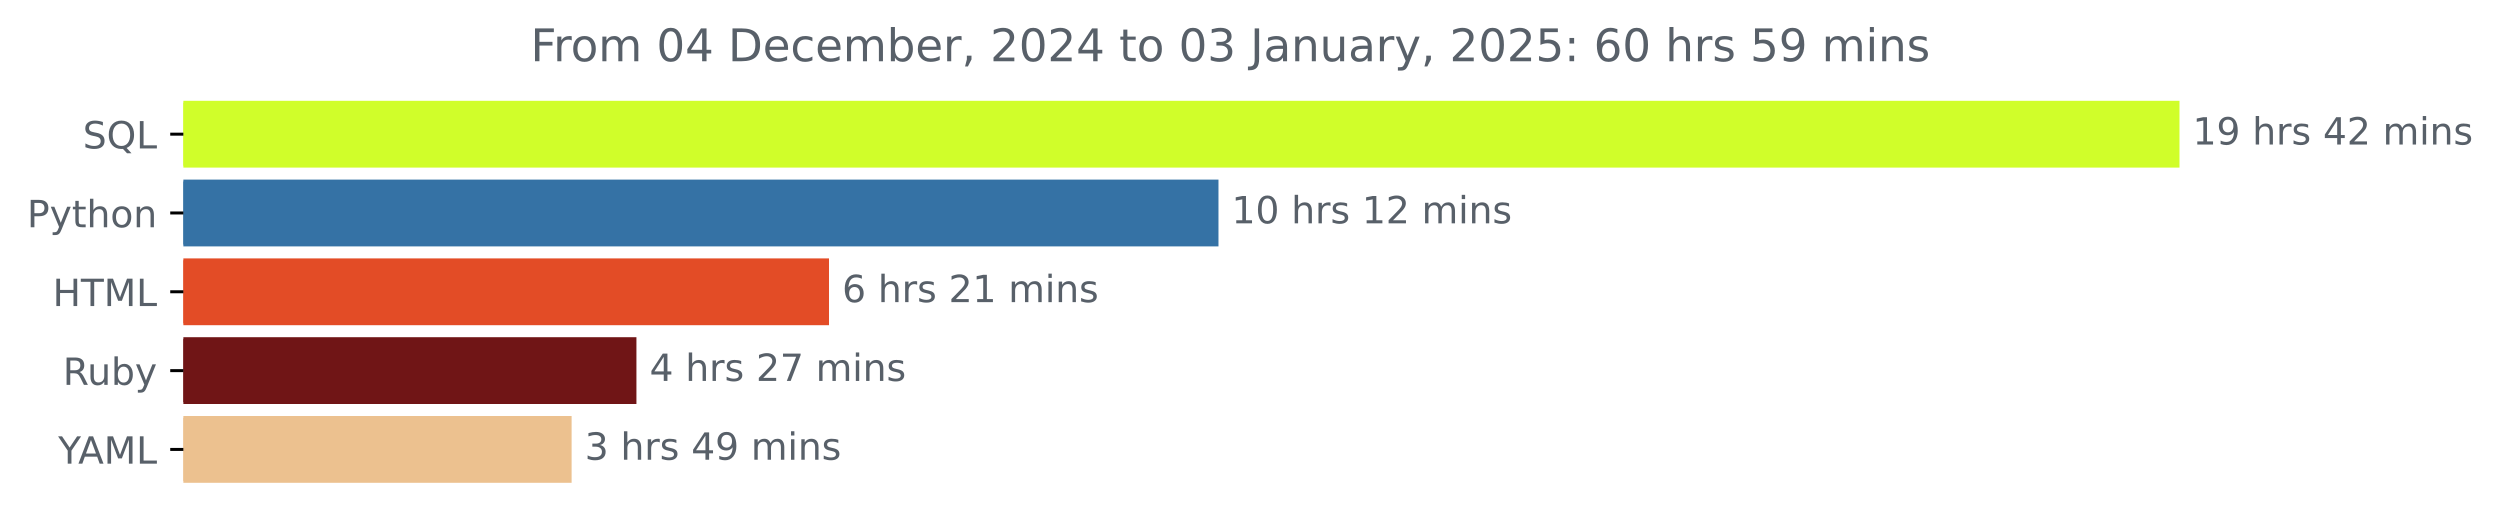
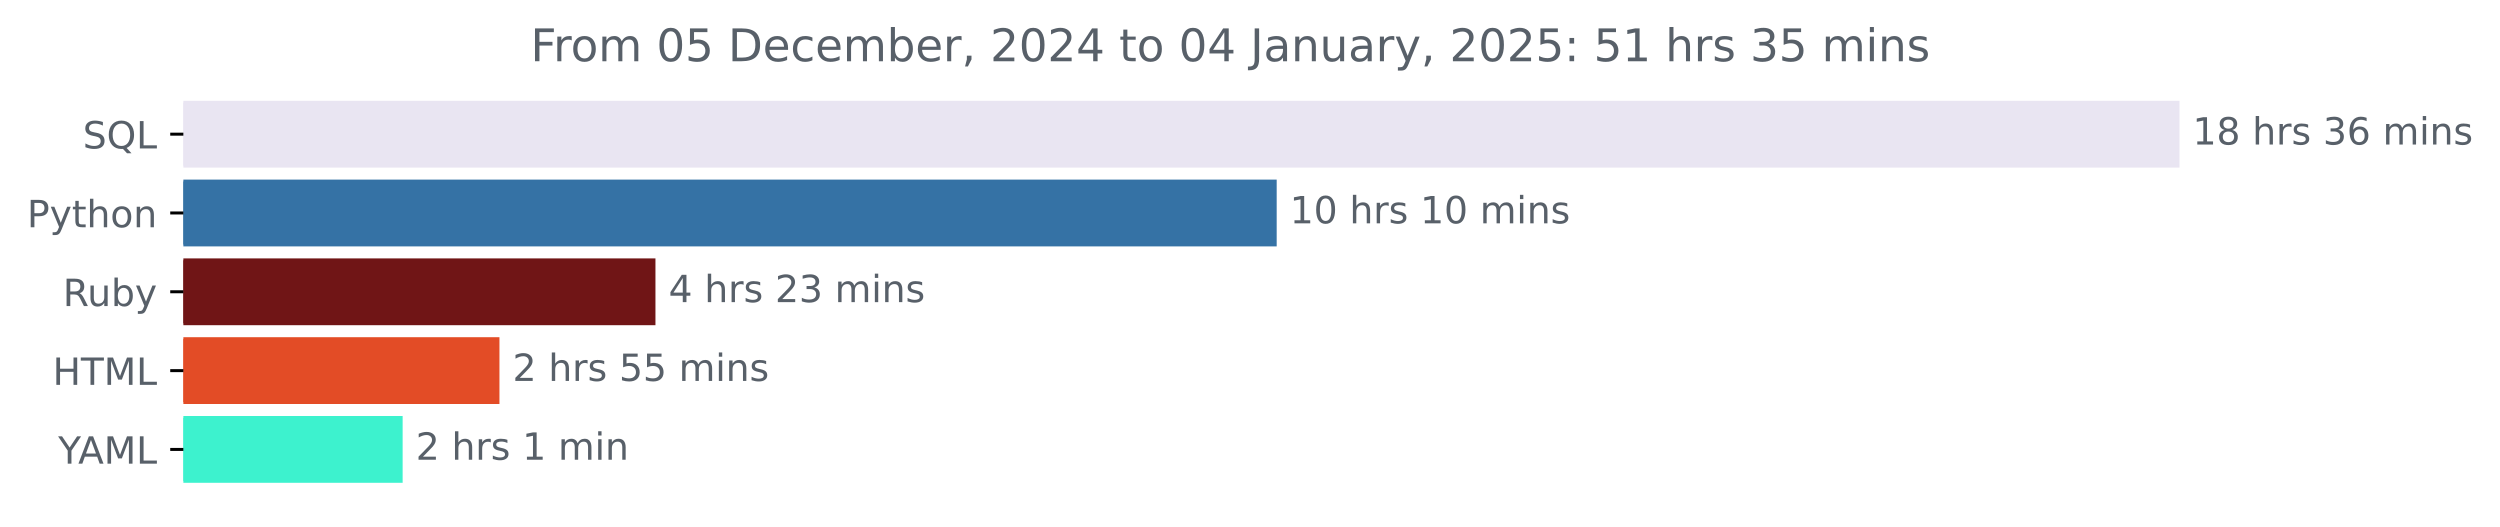
<svg xmlns="http://www.w3.org/2000/svg" xmlns:xlink="http://www.w3.org/1999/xlink" width="666.199pt" height="140.398pt" viewBox="0 0 666.199 140.398" version="1.1">
  <defs>
    <style type="text/css">*{stroke-linejoin: round; stroke-linecap: butt}</style>
  </defs>
  <g id="figure_1">
    <g id="patch_1">
      <path d="M 0 140.398  L 666.199 140.398  L 666.199 0  L 0 0  L 0 140.398  z " style="fill: none" />
    </g>
    <g id="axes_1">
      <g id="patch_2">
-         <path d="M 48.862 27.358  L 580.291 27.358  L 580.291 44.158  L 48.862 44.158  z " clip-path="url(#p7439e61cb0)" style="fill: #d0fe2a; stroke: #d0fe2a; stroke-linejoin: miter" />
+         <path d="M 48.862 27.358  L 580.291 27.358  L 580.291 44.158  L 48.862 44.158  z " clip-path="url(#pba8a23d45b)" style="fill: #e9e5f2; stroke: #e9e5f2; stroke-linejoin: miter" />
      </g>
      <g id="patch_3">
-         <path d="M 48.862 48.358  L 324.199 48.358  L 324.199 65.158  L 48.862 65.158  z " clip-path="url(#p7439e61cb0)" style="fill: #3572a5; stroke: #3572a5; stroke-linejoin: miter" />
+         <path d="M 48.862 48.358  L 339.711 48.358  L 339.711 65.158  L 48.862 65.158  z " clip-path="url(#pba8a23d45b)" style="fill: #3572a5; stroke: #3572a5; stroke-linejoin: miter" />
      </g>
      <g id="patch_4">
-         <path d="M 48.862 69.358  L 220.413 69.358  L 220.413 86.158  L 48.862 86.158  z " clip-path="url(#p7439e61cb0)" style="fill: #e34c26; stroke: #e34c26; stroke-linejoin: miter" />
+         <path d="M 48.862 69.358  L 174.165 69.358  L 174.165 86.158  L 48.862 86.158  z " clip-path="url(#pba8a23d45b)" style="fill: #701516; stroke: #701516; stroke-linejoin: miter" />
      </g>
      <g id="patch_5">
-         <path d="M 48.862 90.358  L 169.096 90.358  L 169.096 107.158  L 48.862 107.158  z " clip-path="url(#p7439e61cb0)" style="fill: #701516; stroke: #701516; stroke-linejoin: miter" />
+         <path d="M 48.862 90.358  L 132.594 90.358  L 132.594 107.158  L 48.862 107.158  z " clip-path="url(#pba8a23d45b)" style="fill: #e34c26; stroke: #e34c26; stroke-linejoin: miter" />
      </g>
      <g id="patch_6">
-         <path d="M 48.862 111.358  L 151.826 111.358  L 151.826 128.158  L 48.862 128.158  z " clip-path="url(#p7439e61cb0)" style="fill: #ecc18f; stroke: #ecc18f; stroke-linejoin: miter" />
+         <path d="M 48.862 111.358  L 106.796 111.358  L 106.796 128.158  L 48.862 128.158  z " clip-path="url(#pba8a23d45b)" style="fill: #3df2ce; stroke: #3df2ce; stroke-linejoin: miter" />
      </g>
      <g id="matplotlib.axis_1" />
      <g id="matplotlib.axis_2">
        <g id="ytick_1">
          <g id="line2d_1">
            <defs>
-               <path id="m4ca6f26a2d" d="M 0 0  L -3.5 0  " style="stroke: #000000; stroke-width: 0.8" />
+               <path id="mcfe0a9f23d" d="M 0 0  L -3.5 0  " style="stroke: #000000; stroke-width: 0.8" />
            </defs>
            <g>
-               <use xlink:href="#m4ca6f26a2d" x="48.862" y="35.758" style="stroke: #000000; stroke-width: 0.8" />
+               <use xlink:href="#mcfe0a9f23d" x="48.862" y="35.758" style="stroke: #000000; stroke-width: 0.8" />
            </g>
          </g>
          <g id="text_1">
            <g style="fill: #586069" transform="translate(22.07031 39.55734) scale(0.1 -0.1)">
              <defs>
                <path id="DejaVuSans-53" d="M 3425 4513  L 3425 3897  Q 3066 4069 2747 4153  Q 2428 4238 2131 4238  Q 1616 4238 1336 4038  Q 1056 3838 1056 3469  Q 1056 3159 1242 3001  Q 1428 2844 1947 2747  L 2328 2669  Q 3034 2534 3370 2195  Q 3706 1856 3706 1288  Q 3706 609 3251 259  Q 2797 -91 1919 -91  Q 1588 -91 1214 -16  Q 841 59 441 206  L 441 856  Q 825 641 1194 531  Q 1563 422 1919 422  Q 2459 422 2753 634  Q 3047 847 3047 1241  Q 3047 1584 2836 1778  Q 2625 1972 2144 2069  L 1759 2144  Q 1053 2284 737 2584  Q 422 2884 422 3419  Q 422 4038 858 4394  Q 1294 4750 2059 4750  Q 2388 4750 2728 4690  Q 3069 4631 3425 4513  z " transform="scale(0.015625)" />
                <path id="DejaVuSans-51" d="M 2522 4238  Q 1834 4238 1429 3725  Q 1025 3213 1025 2328  Q 1025 1447 1429 934  Q 1834 422 2522 422  Q 3209 422 3611 934  Q 4013 1447 4013 2328  Q 4013 3213 3611 3725  Q 3209 4238 2522 4238  z M 3406 84  L 4238 -825  L 3475 -825  L 2784 -78  Q 2681 -84 2626 -87  Q 2572 -91 2522 -91  Q 1538 -91 948 567  Q 359 1225 359 2328  Q 359 3434 948 4092  Q 1538 4750 2522 4750  Q 3503 4750 4090 4092  Q 4678 3434 4678 2328  Q 4678 1516 4351 937  Q 4025 359 3406 84  z " transform="scale(0.015625)" />
                <path id="DejaVuSans-4c" d="M 628 4666  L 1259 4666  L 1259 531  L 3531 531  L 3531 0  L 628 0  L 628 4666  z " transform="scale(0.015625)" />
              </defs>
              <use xlink:href="#DejaVuSans-53" />
              <use xlink:href="#DejaVuSans-51" x="63.477" />
              <use xlink:href="#DejaVuSans-4c" x="142.188" />
            </g>
          </g>
        </g>
        <g id="ytick_2">
          <g id="line2d_2">
            <g>
-               <use xlink:href="#m4ca6f26a2d" x="48.862" y="56.758" style="stroke: #000000; stroke-width: 0.8" />
+               <use xlink:href="#mcfe0a9f23d" x="48.862" y="56.758" style="stroke: #000000; stroke-width: 0.8" />
            </g>
          </g>
          <g id="text_2">
            <g style="fill: #586069" transform="translate(7.2 60.55734) scale(0.1 -0.1)">
              <defs>
                <path id="DejaVuSans-50" d="M 1259 4147  L 1259 2394  L 2053 2394  Q 2494 2394 2734 2622  Q 2975 2850 2975 3272  Q 2975 3691 2734 3919  Q 2494 4147 2053 4147  L 1259 4147  z M 628 4666  L 2053 4666  Q 2838 4666 3239 4311  Q 3641 3956 3641 3272  Q 3641 2581 3239 2228  Q 2838 1875 2053 1875  L 1259 1875  L 1259 0  L 628 0  L 628 4666  z " transform="scale(0.015625)" />
                <path id="DejaVuSans-79" d="M 2059 -325  Q 1816 -950 1584 -1140  Q 1353 -1331 966 -1331  L 506 -1331  L 506 -850  L 844 -850  Q 1081 -850 1212 -737  Q 1344 -625 1503 -206  L 1606 56  L 191 3500  L 800 3500  L 1894 763  L 2988 3500  L 3597 3500  L 2059 -325  z " transform="scale(0.015625)" />
                <path id="DejaVuSans-74" d="M 1172 4494  L 1172 3500  L 2356 3500  L 2356 3053  L 1172 3053  L 1172 1153  Q 1172 725 1289 603  Q 1406 481 1766 481  L 2356 481  L 2356 0  L 1766 0  Q 1100 0 847 248  Q 594 497 594 1153  L 594 3053  L 172 3053  L 172 3500  L 594 3500  L 594 4494  L 1172 4494  z " transform="scale(0.015625)" />
                <path id="DejaVuSans-68" d="M 3513 2113  L 3513 0  L 2938 0  L 2938 2094  Q 2938 2591 2744 2837  Q 2550 3084 2163 3084  Q 1697 3084 1428 2787  Q 1159 2491 1159 1978  L 1159 0  L 581 0  L 581 4863  L 1159 4863  L 1159 2956  Q 1366 3272 1645 3428  Q 1925 3584 2291 3584  Q 2894 3584 3203 3211  Q 3513 2838 3513 2113  z " transform="scale(0.015625)" />
                <path id="DejaVuSans-6f" d="M 1959 3097  Q 1497 3097 1228 2736  Q 959 2375 959 1747  Q 959 1119 1226 758  Q 1494 397 1959 397  Q 2419 397 2687 759  Q 2956 1122 2956 1747  Q 2956 2369 2687 2733  Q 2419 3097 1959 3097  z M 1959 3584  Q 2709 3584 3137 3096  Q 3566 2609 3566 1747  Q 3566 888 3137 398  Q 2709 -91 1959 -91  Q 1206 -91 779 398  Q 353 888 353 1747  Q 353 2609 779 3096  Q 1206 3584 1959 3584  z " transform="scale(0.015625)" />
                <path id="DejaVuSans-6e" d="M 3513 2113  L 3513 0  L 2938 0  L 2938 2094  Q 2938 2591 2744 2837  Q 2550 3084 2163 3084  Q 1697 3084 1428 2787  Q 1159 2491 1159 1978  L 1159 0  L 581 0  L 581 3500  L 1159 3500  L 1159 2956  Q 1366 3272 1645 3428  Q 1925 3584 2291 3584  Q 2894 3584 3203 3211  Q 3513 2838 3513 2113  z " transform="scale(0.015625)" />
              </defs>
              <use xlink:href="#DejaVuSans-50" />
              <use xlink:href="#DejaVuSans-79" x="60.303" />
              <use xlink:href="#DejaVuSans-74" x="119.482" />
              <use xlink:href="#DejaVuSans-68" x="158.691" />
              <use xlink:href="#DejaVuSans-6f" x="222.07" />
              <use xlink:href="#DejaVuSans-6e" x="283.252" />
            </g>
          </g>
        </g>
        <g id="ytick_3">
          <g id="line2d_3">
            <g>
-               <use xlink:href="#m4ca6f26a2d" x="48.862" y="77.758" style="stroke: #000000; stroke-width: 0.8" />
+               <use xlink:href="#mcfe0a9f23d" x="48.862" y="77.758" style="stroke: #000000; stroke-width: 0.8" />
            </g>
          </g>
          <g id="text_3">
-             <g style="fill: #586069" transform="translate(14.03438 81.55734) scale(0.1 -0.1)">
+             <g style="fill: #586069" transform="translate(16.75937 81.55734) scale(0.1 -0.1)">
+               <defs>
+                 <path id="DejaVuSans-52" d="M 2841 2188  Q 3044 2119 3236 1894  Q 3428 1669 3622 1275  L 4263 0  L 3584 0  L 2988 1197  Q 2756 1666 2539 1819  Q 2322 1972 1947 1972  L 1259 1972  L 1259 0  L 628 0  L 628 4666  L 2053 4666  Q 2853 4666 3247 4331  Q 3641 3997 3641 3322  Q 3641 2881 3436 2590  Q 3231 2300 2841 2188  z M 1259 4147  L 1259 2491  L 2053 2491  Q 2509 2491 2742 2702  Q 2975 2913 2975 3322  Q 2975 3731 2742 3939  Q 2509 4147 2053 4147  L 1259 4147  z " transform="scale(0.015625)" />
+                 <path id="DejaVuSans-75" d="M 544 1381  L 544 3500  L 1119 3500  L 1119 1403  Q 1119 906 1312 657  Q 1506 409 1894 409  Q 2359 409 2629 706  Q 2900 1003 2900 1516  L 2900 3500  L 3475 3500  L 3475 0  L 2900 0  L 2900 538  Q 2691 219 2414 64  Q 2138 -91 1772 -91  Q 1169 -91 856 284  Q 544 659 544 1381  z M 1991 3584  L 1991 3584  z " transform="scale(0.015625)" />
+                 <path id="DejaVuSans-62" d="M 3116 1747  Q 3116 2381 2855 2742  Q 2594 3103 2138 3103  Q 1681 3103 1420 2742  Q 1159 2381 1159 1747  Q 1159 1113 1420 752  Q 1681 391 2138 391  Q 2594 391 2855 752  Q 3116 1113 3116 1747  z M 1159 2969  Q 1341 3281 1617 3432  Q 1894 3584 2278 3584  Q 2916 3584 3314 3078  Q 3713 2572 3713 1747  Q 3713 922 3314 415  Q 2916 -91 2278 -91  Q 1894 -91 1617 61  Q 1341 213 1159 525  L 1159 0  L 581 0  L 581 4863  L 1159 4863  L 1159 2969  z " transform="scale(0.015625)" />
+               </defs>
+               <use xlink:href="#DejaVuSans-52" />
+               <use xlink:href="#DejaVuSans-75" x="64.982" />
+               <use xlink:href="#DejaVuSans-62" x="128.361" />
+               <use xlink:href="#DejaVuSans-79" x="191.838" />
+             </g>
+           </g>
+         </g>
+         <g id="ytick_4">
+           <g id="line2d_4">
+             <g>
+               <use xlink:href="#mcfe0a9f23d" x="48.862" y="98.758" style="stroke: #000000; stroke-width: 0.8" />
+             </g>
+           </g>
+           <g id="text_4">
+             <g style="fill: #586069" transform="translate(14.03438 102.5573) scale(0.1 -0.1)">
              <defs>
                <path id="DejaVuSans-48" d="M 628 4666  L 1259 4666  L 1259 2753  L 3553 2753  L 3553 4666  L 4184 4666  L 4184 0  L 3553 0  L 3553 2222  L 1259 2222  L 1259 0  L 628 0  L 628 4666  z " transform="scale(0.015625)" />
                <path id="DejaVuSans-54" d="M -19 4666  L 3928 4666  L 3928 4134  L 2272 4134  L 2272 0  L 1638 0  L 1638 4134  L -19 4134  L -19 4666  z " transform="scale(0.015625)" />
                <path id="DejaVuSans-4d" d="M 628 4666  L 1569 4666  L 2759 1491  L 3956 4666  L 4897 4666  L 4897 0  L 4281 0  L 4281 4097  L 3078 897  L 2444 897  L 1241 4097  L 1241 0  L 628 0  L 628 4666  z " transform="scale(0.015625)" />
              </defs>
              <use xlink:href="#DejaVuSans-48" />
              <use xlink:href="#DejaVuSans-54" x="75.195" />
              <use xlink:href="#DejaVuSans-4d" x="136.279" />
              <use xlink:href="#DejaVuSans-4c" x="222.559" />
            </g>
          </g>
        </g>
-         <g id="ytick_4">
-           <g id="line2d_4">
-             <g>
-               <use xlink:href="#m4ca6f26a2d" x="48.862" y="98.758" style="stroke: #000000; stroke-width: 0.8" />
-             </g>
-           </g>
-           <g id="text_4">
-             <g style="fill: #586069" transform="translate(16.75937 102.5573) scale(0.1 -0.1)">
-               <defs>
-                 <path id="DejaVuSans-52" d="M 2841 2188  Q 3044 2119 3236 1894  Q 3428 1669 3622 1275  L 4263 0  L 3584 0  L 2988 1197  Q 2756 1666 2539 1819  Q 2322 1972 1947 1972  L 1259 1972  L 1259 0  L 628 0  L 628 4666  L 2053 4666  Q 2853 4666 3247 4331  Q 3641 3997 3641 3322  Q 3641 2881 3436 2590  Q 3231 2300 2841 2188  z M 1259 4147  L 1259 2491  L 2053 2491  Q 2509 2491 2742 2702  Q 2975 2913 2975 3322  Q 2975 3731 2742 3939  Q 2509 4147 2053 4147  L 1259 4147  z " transform="scale(0.015625)" />
-                 <path id="DejaVuSans-75" d="M 544 1381  L 544 3500  L 1119 3500  L 1119 1403  Q 1119 906 1312 657  Q 1506 409 1894 409  Q 2359 409 2629 706  Q 2900 1003 2900 1516  L 2900 3500  L 3475 3500  L 3475 0  L 2900 0  L 2900 538  Q 2691 219 2414 64  Q 2138 -91 1772 -91  Q 1169 -91 856 284  Q 544 659 544 1381  z M 1991 3584  L 1991 3584  z " transform="scale(0.015625)" />
-                 <path id="DejaVuSans-62" d="M 3116 1747  Q 3116 2381 2855 2742  Q 2594 3103 2138 3103  Q 1681 3103 1420 2742  Q 1159 2381 1159 1747  Q 1159 1113 1420 752  Q 1681 391 2138 391  Q 2594 391 2855 752  Q 3116 1113 3116 1747  z M 1159 2969  Q 1341 3281 1617 3432  Q 1894 3584 2278 3584  Q 2916 3584 3314 3078  Q 3713 2572 3713 1747  Q 3713 922 3314 415  Q 2916 -91 2278 -91  Q 1894 -91 1617 61  Q 1341 213 1159 525  L 1159 0  L 581 0  L 581 4863  L 1159 4863  L 1159 2969  z " transform="scale(0.015625)" />
-               </defs>
-               <use xlink:href="#DejaVuSans-52" />
-               <use xlink:href="#DejaVuSans-75" x="64.982" />
-               <use xlink:href="#DejaVuSans-62" x="128.361" />
-               <use xlink:href="#DejaVuSans-79" x="191.838" />
-             </g>
-           </g>
-         </g>
        <g id="ytick_5">
          <g id="line2d_5">
            <g>
-               <use xlink:href="#m4ca6f26a2d" x="48.862" y="119.758" style="stroke: #000000; stroke-width: 0.8" />
+               <use xlink:href="#mcfe0a9f23d" x="48.862" y="119.758" style="stroke: #000000; stroke-width: 0.8" />
            </g>
          </g>
          <g id="text_5">
            <g style="fill: #586069" transform="translate(15.48906 123.5573) scale(0.1 -0.1)">
              <defs>
                <path id="DejaVuSans-59" d="M -13 4666  L 666 4666  L 1959 2747  L 3244 4666  L 3922 4666  L 2272 2222  L 2272 0  L 1638 0  L 1638 2222  L -13 4666  z " transform="scale(0.015625)" />
                <path id="DejaVuSans-41" d="M 2188 4044  L 1331 1722  L 3047 1722  L 2188 4044  z M 1831 4666  L 2547 4666  L 4325 0  L 3669 0  L 3244 1197  L 1141 1197  L 716 0  L 50 0  L 1831 4666  z " transform="scale(0.015625)" />
              </defs>
              <use xlink:href="#DejaVuSans-59" />
              <use xlink:href="#DejaVuSans-41" x="53.334" />
              <use xlink:href="#DejaVuSans-4d" x="121.742" />
              <use xlink:href="#DejaVuSans-4c" x="208.021" />
            </g>
          </g>
        </g>
      </g>
      <g id="text_6">
        <g style="fill: #586069" transform="translate(584.2911 38.5175) scale(0.1 -0.1)">
          <defs>
            <path id="DejaVuSans-31" d="M 794 531  L 1825 531  L 1825 4091  L 703 3866  L 703 4441  L 1819 4666  L 2450 4666  L 2450 531  L 3481 531  L 3481 0  L 794 0  L 794 531  z " transform="scale(0.015625)" />
-             <path id="DejaVuSans-39" d="M 703 97  L 703 672  Q 941 559 1184 500  Q 1428 441 1663 441  Q 2288 441 2617 861  Q 2947 1281 2994 2138  Q 2813 1869 2534 1725  Q 2256 1581 1919 1581  Q 1219 1581 811 2004  Q 403 2428 403 3163  Q 403 3881 828 4315  Q 1253 4750 1959 4750  Q 2769 4750 3195 4129  Q 3622 3509 3622 2328  Q 3622 1225 3098 567  Q 2575 -91 1691 -91  Q 1453 -91 1209 -44  Q 966 3 703 97  z M 1959 2075  Q 2384 2075 2632 2365  Q 2881 2656 2881 3163  Q 2881 3666 2632 3958  Q 2384 4250 1959 4250  Q 1534 4250 1286 3958  Q 1038 3666 1038 3163  Q 1038 2656 1286 2365  Q 1534 2075 1959 2075  z " transform="scale(0.015625)" />
+             <path id="DejaVuSans-38" d="M 2034 2216  Q 1584 2216 1326 1975  Q 1069 1734 1069 1313  Q 1069 891 1326 650  Q 1584 409 2034 409  Q 2484 409 2743 651  Q 3003 894 3003 1313  Q 3003 1734 2745 1975  Q 2488 2216 2034 2216  z M 1403 2484  Q 997 2584 770 2862  Q 544 3141 544 3541  Q 544 4100 942 4425  Q 1341 4750 2034 4750  Q 2731 4750 3128 4425  Q 3525 4100 3525 3541  Q 3525 3141 3298 2862  Q 3072 2584 2669 2484  Q 3125 2378 3379 2068  Q 3634 1759 3634 1313  Q 3634 634 3220 271  Q 2806 -91 2034 -91  Q 1263 -91 848 271  Q 434 634 434 1313  Q 434 1759 690 2068  Q 947 2378 1403 2484  z M 1172 3481  Q 1172 3119 1398 2916  Q 1625 2713 2034 2713  Q 2441 2713 2670 2916  Q 2900 3119 2900 3481  Q 2900 3844 2670 4047  Q 2441 4250 2034 4250  Q 1625 4250 1398 4047  Q 1172 3844 1172 3481  z " transform="scale(0.015625)" />
            <path id="DejaVuSans-20" transform="scale(0.015625)" />
            <path id="DejaVuSans-72" d="M 2631 2963  Q 2534 3019 2420 3045  Q 2306 3072 2169 3072  Q 1681 3072 1420 2755  Q 1159 2438 1159 1844  L 1159 0  L 581 0  L 581 3500  L 1159 3500  L 1159 2956  Q 1341 3275 1631 3429  Q 1922 3584 2338 3584  Q 2397 3584 2469 3576  Q 2541 3569 2628 3553  L 2631 2963  z " transform="scale(0.015625)" />
            <path id="DejaVuSans-73" d="M 2834 3397  L 2834 2853  Q 2591 2978 2328 3040  Q 2066 3103 1784 3103  Q 1356 3103 1142 2972  Q 928 2841 928 2578  Q 928 2378 1081 2264  Q 1234 2150 1697 2047  L 1894 2003  Q 2506 1872 2764 1633  Q 3022 1394 3022 966  Q 3022 478 2636 193  Q 2250 -91 1575 -91  Q 1294 -91 989 -36  Q 684 19 347 128  L 347 722  Q 666 556 975 473  Q 1284 391 1588 391  Q 1994 391 2212 530  Q 2431 669 2431 922  Q 2431 1156 2273 1281  Q 2116 1406 1581 1522  L 1381 1569  Q 847 1681 609 1914  Q 372 2147 372 2553  Q 372 3047 722 3315  Q 1072 3584 1716 3584  Q 2034 3584 2315 3537  Q 2597 3491 2834 3397  z " transform="scale(0.015625)" />
-             <path id="DejaVuSans-34" d="M 2419 4116  L 825 1625  L 2419 1625  L 2419 4116  z M 2253 4666  L 3047 4666  L 3047 1625  L 3713 1625  L 3713 1100  L 3047 1100  L 3047 0  L 2419 0  L 2419 1100  L 313 1100  L 313 1709  L 2253 4666  z " transform="scale(0.015625)" />
-             <path id="DejaVuSans-32" d="M 1228 531  L 3431 531  L 3431 0  L 469 0  L 469 531  Q 828 903 1448 1529  Q 2069 2156 2228 2338  Q 2531 2678 2651 2914  Q 2772 3150 2772 3378  Q 2772 3750 2511 3984  Q 2250 4219 1831 4219  Q 1534 4219 1204 4116  Q 875 4013 500 3803  L 500 4441  Q 881 4594 1212 4672  Q 1544 4750 1819 4750  Q 2544 4750 2975 4387  Q 3406 4025 3406 3419  Q 3406 3131 3298 2873  Q 3191 2616 2906 2266  Q 2828 2175 2409 1742  Q 1991 1309 1228 531  z " transform="scale(0.015625)" />
+             <path id="DejaVuSans-33" d="M 2597 2516  Q 3050 2419 3304 2112  Q 3559 1806 3559 1356  Q 3559 666 3084 287  Q 2609 -91 1734 -91  Q 1441 -91 1130 -33  Q 819 25 488 141  L 488 750  Q 750 597 1062 519  Q 1375 441 1716 441  Q 2309 441 2620 675  Q 2931 909 2931 1356  Q 2931 1769 2642 2001  Q 2353 2234 1838 2234  L 1294 2234  L 1294 2753  L 1863 2753  Q 2328 2753 2575 2939  Q 2822 3125 2822 3475  Q 2822 3834 2567 4026  Q 2313 4219 1838 4219  Q 1578 4219 1281 4162  Q 984 4106 628 3988  L 628 4550  Q 988 4650 1302 4700  Q 1616 4750 1894 4750  Q 2613 4750 3031 4423  Q 3450 4097 3450 3541  Q 3450 3153 3228 2886  Q 3006 2619 2597 2516  z " transform="scale(0.015625)" />
+             <path id="DejaVuSans-36" d="M 2113 2584  Q 1688 2584 1439 2293  Q 1191 2003 1191 1497  Q 1191 994 1439 701  Q 1688 409 2113 409  Q 2538 409 2786 701  Q 3034 994 3034 1497  Q 3034 2003 2786 2293  Q 2538 2584 2113 2584  z M 3366 4563  L 3366 3988  Q 3128 4100 2886 4159  Q 2644 4219 2406 4219  Q 1781 4219 1451 3797  Q 1122 3375 1075 2522  Q 1259 2794 1537 2939  Q 1816 3084 2150 3084  Q 2853 3084 3261 2657  Q 3669 2231 3669 1497  Q 3669 778 3244 343  Q 2819 -91 2113 -91  Q 1303 -91 875 529  Q 447 1150 447 2328  Q 447 3434 972 4092  Q 1497 4750 2381 4750  Q 2619 4750 2861 4703  Q 3103 4656 3366 4563  z " transform="scale(0.015625)" />
            <path id="DejaVuSans-6d" d="M 3328 2828  Q 3544 3216 3844 3400  Q 4144 3584 4550 3584  Q 5097 3584 5394 3201  Q 5691 2819 5691 2113  L 5691 0  L 5113 0  L 5113 2094  Q 5113 2597 4934 2840  Q 4756 3084 4391 3084  Q 3944 3084 3684 2787  Q 3425 2491 3425 1978  L 3425 0  L 2847 0  L 2847 2094  Q 2847 2600 2669 2842  Q 2491 3084 2119 3084  Q 1678 3084 1418 2786  Q 1159 2488 1159 1978  L 1159 0  L 581 0  L 581 3500  L 1159 3500  L 1159 2956  Q 1356 3278 1631 3431  Q 1906 3584 2284 3584  Q 2666 3584 2933 3390  Q 3200 3197 3328 2828  z " transform="scale(0.015625)" />
            <path id="DejaVuSans-69" d="M 603 3500  L 1178 3500  L 1178 0  L 603 0  L 603 3500  z M 603 4863  L 1178 4863  L 1178 4134  L 603 4134  L 603 4863  z " transform="scale(0.015625)" />
          </defs>
          <use xlink:href="#DejaVuSans-31" />
-           <use xlink:href="#DejaVuSans-39" x="63.623" />
+           <use xlink:href="#DejaVuSans-38" x="63.623" />
          <use xlink:href="#DejaVuSans-20" x="127.246" />
          <use xlink:href="#DejaVuSans-68" x="159.033" />
          <use xlink:href="#DejaVuSans-72" x="222.412" />
          <use xlink:href="#DejaVuSans-73" x="263.525" />
          <use xlink:href="#DejaVuSans-20" x="315.625" />
-           <use xlink:href="#DejaVuSans-34" x="347.412" />
-           <use xlink:href="#DejaVuSans-32" x="411.035" />
+           <use xlink:href="#DejaVuSans-33" x="347.412" />
+           <use xlink:href="#DejaVuSans-36" x="411.035" />
          <use xlink:href="#DejaVuSans-20" x="474.658" />
          <use xlink:href="#DejaVuSans-6d" x="506.445" />
          <use xlink:href="#DejaVuSans-69" x="603.857" />
          <use xlink:href="#DejaVuSans-6e" x="631.641" />
          <use xlink:href="#DejaVuSans-73" x="695.02" />
        </g>
      </g>
      <g id="text_7">
-         <g style="fill: #586069" transform="translate(328.1988 59.5175) scale(0.1 -0.1)">
+         <g style="fill: #586069" transform="translate(343.7109 59.5175) scale(0.1 -0.1)">
          <defs>
            <path id="DejaVuSans-30" d="M 2034 4250  Q 1547 4250 1301 3770  Q 1056 3291 1056 2328  Q 1056 1369 1301 889  Q 1547 409 2034 409  Q 2525 409 2770 889  Q 3016 1369 3016 2328  Q 3016 3291 2770 3770  Q 2525 4250 2034 4250  z M 2034 4750  Q 2819 4750 3233 4129  Q 3647 3509 3647 2328  Q 3647 1150 3233 529  Q 2819 -91 2034 -91  Q 1250 -91 836 529  Q 422 1150 422 2328  Q 422 3509 836 4129  Q 1250 4750 2034 4750  z " transform="scale(0.015625)" />
          </defs>
          <use xlink:href="#DejaVuSans-31" />
          <use xlink:href="#DejaVuSans-30" x="63.623" />
          <use xlink:href="#DejaVuSans-20" x="127.246" />
          <use xlink:href="#DejaVuSans-68" x="159.033" />
          <use xlink:href="#DejaVuSans-72" x="222.412" />
          <use xlink:href="#DejaVuSans-73" x="263.525" />
          <use xlink:href="#DejaVuSans-20" x="315.625" />
          <use xlink:href="#DejaVuSans-31" x="347.412" />
-           <use xlink:href="#DejaVuSans-32" x="411.035" />
+           <use xlink:href="#DejaVuSans-30" x="411.035" />
          <use xlink:href="#DejaVuSans-20" x="474.658" />
          <use xlink:href="#DejaVuSans-6d" x="506.445" />
          <use xlink:href="#DejaVuSans-69" x="603.857" />
          <use xlink:href="#DejaVuSans-6e" x="631.641" />
          <use xlink:href="#DejaVuSans-73" x="695.02" />
        </g>
      </g>
      <g id="text_8">
-         <g style="fill: #586069" transform="translate(224.4131 80.5175) scale(0.1 -0.1)">
-           <defs>
-             <path id="DejaVuSans-36" d="M 2113 2584  Q 1688 2584 1439 2293  Q 1191 2003 1191 1497  Q 1191 994 1439 701  Q 1688 409 2113 409  Q 2538 409 2786 701  Q 3034 994 3034 1497  Q 3034 2003 2786 2293  Q 2538 2584 2113 2584  z M 3366 4563  L 3366 3988  Q 3128 4100 2886 4159  Q 2644 4219 2406 4219  Q 1781 4219 1451 3797  Q 1122 3375 1075 2522  Q 1259 2794 1537 2939  Q 1816 3084 2150 3084  Q 2853 3084 3261 2657  Q 3669 2231 3669 1497  Q 3669 778 3244 343  Q 2819 -91 2113 -91  Q 1303 -91 875 529  Q 447 1150 447 2328  Q 447 3434 972 4092  Q 1497 4750 2381 4750  Q 2619 4750 2861 4703  Q 3103 4656 3366 4563  z " transform="scale(0.015625)" />
-           </defs>
-           <use xlink:href="#DejaVuSans-36" />
-           <use xlink:href="#DejaVuSans-20" x="63.623" />
-           <use xlink:href="#DejaVuSans-68" x="95.41" />
-           <use xlink:href="#DejaVuSans-72" x="158.789" />
-           <use xlink:href="#DejaVuSans-73" x="199.902" />
-           <use xlink:href="#DejaVuSans-20" x="252.002" />
-           <use xlink:href="#DejaVuSans-32" x="283.789" />
-           <use xlink:href="#DejaVuSans-31" x="347.412" />
-           <use xlink:href="#DejaVuSans-20" x="411.035" />
-           <use xlink:href="#DejaVuSans-6d" x="442.822" />
-           <use xlink:href="#DejaVuSans-69" x="540.234" />
-           <use xlink:href="#DejaVuSans-6e" x="568.018" />
-           <use xlink:href="#DejaVuSans-73" x="631.396" />
-         </g>
-       </g>
-       <g id="text_9">
-         <g style="fill: #586069" transform="translate(173.096 101.5175) scale(0.1 -0.1)">
-           <defs>
-             <path id="DejaVuSans-37" d="M 525 4666  L 3525 4666  L 3525 4397  L 1831 0  L 1172 0  L 2766 4134  L 525 4134  L 525 4666  z " transform="scale(0.015625)" />
+         <g style="fill: #586069" transform="translate(178.1647 80.5175) scale(0.1 -0.1)">
+           <defs>
+             <path id="DejaVuSans-34" d="M 2419 4116  L 825 1625  L 2419 1625  L 2419 4116  z M 2253 4666  L 3047 4666  L 3047 1625  L 3713 1625  L 3713 1100  L 3047 1100  L 3047 0  L 2419 0  L 2419 1100  L 313 1100  L 313 1709  L 2253 4666  z " transform="scale(0.015625)" />
+             <path id="DejaVuSans-32" d="M 1228 531  L 3431 531  L 3431 0  L 469 0  L 469 531  Q 828 903 1448 1529  Q 2069 2156 2228 2338  Q 2531 2678 2651 2914  Q 2772 3150 2772 3378  Q 2772 3750 2511 3984  Q 2250 4219 1831 4219  Q 1534 4219 1204 4116  Q 875 4013 500 3803  L 500 4441  Q 881 4594 1212 4672  Q 1544 4750 1819 4750  Q 2544 4750 2975 4387  Q 3406 4025 3406 3419  Q 3406 3131 3298 2873  Q 3191 2616 2906 2266  Q 2828 2175 2409 1742  Q 1991 1309 1228 531  z " transform="scale(0.015625)" />
          </defs>
          <use xlink:href="#DejaVuSans-34" />
          <use xlink:href="#DejaVuSans-20" x="63.623" />
          <use xlink:href="#DejaVuSans-68" x="95.41" />
          <use xlink:href="#DejaVuSans-72" x="158.789" />
          <use xlink:href="#DejaVuSans-73" x="199.902" />
          <use xlink:href="#DejaVuSans-20" x="252.002" />
          <use xlink:href="#DejaVuSans-32" x="283.789" />
-           <use xlink:href="#DejaVuSans-37" x="347.412" />
+           <use xlink:href="#DejaVuSans-33" x="347.412" />
          <use xlink:href="#DejaVuSans-20" x="411.035" />
          <use xlink:href="#DejaVuSans-6d" x="442.822" />
          <use xlink:href="#DejaVuSans-69" x="540.234" />
          <use xlink:href="#DejaVuSans-6e" x="568.018" />
          <use xlink:href="#DejaVuSans-73" x="631.396" />
        </g>
      </g>
-       <g id="text_10">
-         <g style="fill: #586069" transform="translate(155.8258 122.5175) scale(0.1 -0.1)">
-           <defs>
-             <path id="DejaVuSans-33" d="M 2597 2516  Q 3050 2419 3304 2112  Q 3559 1806 3559 1356  Q 3559 666 3084 287  Q 2609 -91 1734 -91  Q 1441 -91 1130 -33  Q 819 25 488 141  L 488 750  Q 750 597 1062 519  Q 1375 441 1716 441  Q 2309 441 2620 675  Q 2931 909 2931 1356  Q 2931 1769 2642 2001  Q 2353 2234 1838 2234  L 1294 2234  L 1294 2753  L 1863 2753  Q 2328 2753 2575 2939  Q 2822 3125 2822 3475  Q 2822 3834 2567 4026  Q 2313 4219 1838 4219  Q 1578 4219 1281 4162  Q 984 4106 628 3988  L 628 4550  Q 988 4650 1302 4700  Q 1616 4750 1894 4750  Q 2613 4750 3031 4423  Q 3450 4097 3450 3541  Q 3450 3153 3228 2886  Q 3006 2619 2597 2516  z " transform="scale(0.015625)" />
-           </defs>
-           <use xlink:href="#DejaVuSans-33" />
+       <g id="text_9">
+         <g style="fill: #586069" transform="translate(136.5938 101.5175) scale(0.1 -0.1)">
+           <defs>
+             <path id="DejaVuSans-35" d="M 691 4666  L 3169 4666  L 3169 4134  L 1269 4134  L 1269 2991  Q 1406 3038 1543 3061  Q 1681 3084 1819 3084  Q 2600 3084 3056 2656  Q 3513 2228 3513 1497  Q 3513 744 3044 326  Q 2575 -91 1722 -91  Q 1428 -91 1123 -41  Q 819 9 494 109  L 494 744  Q 775 591 1075 516  Q 1375 441 1709 441  Q 2250 441 2565 725  Q 2881 1009 2881 1497  Q 2881 1984 2565 2268  Q 2250 2553 1709 2553  Q 1456 2553 1204 2497  Q 953 2441 691 2322  L 691 4666  z " transform="scale(0.015625)" />
+           </defs>
+           <use xlink:href="#DejaVuSans-32" />
          <use xlink:href="#DejaVuSans-20" x="63.623" />
          <use xlink:href="#DejaVuSans-68" x="95.41" />
          <use xlink:href="#DejaVuSans-72" x="158.789" />
          <use xlink:href="#DejaVuSans-73" x="199.902" />
          <use xlink:href="#DejaVuSans-20" x="252.002" />
-           <use xlink:href="#DejaVuSans-34" x="283.789" />
-           <use xlink:href="#DejaVuSans-39" x="347.412" />
+           <use xlink:href="#DejaVuSans-35" x="283.789" />
+           <use xlink:href="#DejaVuSans-35" x="347.412" />
          <use xlink:href="#DejaVuSans-20" x="411.035" />
          <use xlink:href="#DejaVuSans-6d" x="442.822" />
          <use xlink:href="#DejaVuSans-69" x="540.234" />
          <use xlink:href="#DejaVuSans-6e" x="568.018" />
          <use xlink:href="#DejaVuSans-73" x="631.396" />
+         </g>
+       </g>
+       <g id="text_10">
+         <g style="fill: #586069" transform="translate(110.7963 122.5175) scale(0.1 -0.1)">
+           <use xlink:href="#DejaVuSans-32" />
+           <use xlink:href="#DejaVuSans-20" x="63.623" />
+           <use xlink:href="#DejaVuSans-68" x="95.41" />
+           <use xlink:href="#DejaVuSans-72" x="158.789" />
+           <use xlink:href="#DejaVuSans-73" x="199.902" />
+           <use xlink:href="#DejaVuSans-20" x="252.002" />
+           <use xlink:href="#DejaVuSans-31" x="283.789" />
+           <use xlink:href="#DejaVuSans-20" x="347.412" />
+           <use xlink:href="#DejaVuSans-6d" x="379.199" />
+           <use xlink:href="#DejaVuSans-69" x="476.611" />
+           <use xlink:href="#DejaVuSans-6e" x="504.395" />
        </g>
      </g>
      <g id="text_11">
        <g style="fill: #586069" transform="translate(141.39 16.31812) scale(0.12 -0.12)">
          <defs>
            <path id="DejaVuSans-46" d="M 628 4666  L 3309 4666  L 3309 4134  L 1259 4134  L 1259 2759  L 3109 2759  L 3109 2228  L 1259 2228  L 1259 0  L 628 0  L 628 4666  z " transform="scale(0.015625)" />
            <path id="DejaVuSans-44" d="M 1259 4147  L 1259 519  L 2022 519  Q 2988 519 3436 956  Q 3884 1394 3884 2338  Q 3884 3275 3436 3711  Q 2988 4147 2022 4147  L 1259 4147  z M 628 4666  L 1925 4666  Q 3281 4666 3915 4102  Q 4550 3538 4550 2338  Q 4550 1131 3912 565  Q 3275 0 1925 0  L 628 0  L 628 4666  z " transform="scale(0.015625)" />
            <path id="DejaVuSans-65" d="M 3597 1894  L 3597 1613  L 953 1613  Q 991 1019 1311 708  Q 1631 397 2203 397  Q 2534 397 2845 478  Q 3156 559 3463 722  L 3463 178  Q 3153 47 2828 -22  Q 2503 -91 2169 -91  Q 1331 -91 842 396  Q 353 884 353 1716  Q 353 2575 817 3079  Q 1281 3584 2069 3584  Q 2775 3584 3186 3129  Q 3597 2675 3597 1894  z M 3022 2063  Q 3016 2534 2758 2815  Q 2500 3097 2075 3097  Q 1594 3097 1305 2825  Q 1016 2553 972 2059  L 3022 2063  z " transform="scale(0.015625)" />
            <path id="DejaVuSans-63" d="M 3122 3366  L 3122 2828  Q 2878 2963 2633 3030  Q 2388 3097 2138 3097  Q 1578 3097 1268 2742  Q 959 2388 959 1747  Q 959 1106 1268 751  Q 1578 397 2138 397  Q 2388 397 2633 464  Q 2878 531 3122 666  L 3122 134  Q 2881 22 2623 -34  Q 2366 -91 2075 -91  Q 1284 -91 818 406  Q 353 903 353 1747  Q 353 2603 823 3093  Q 1294 3584 2113 3584  Q 2378 3584 2631 3529  Q 2884 3475 3122 3366  z " transform="scale(0.015625)" />
            <path id="DejaVuSans-2c" d="M 750 794  L 1409 794  L 1409 256  L 897 -744  L 494 -744  L 750 256  L 750 794  z " transform="scale(0.015625)" />
            <path id="DejaVuSans-4a" d="M 628 4666  L 1259 4666  L 1259 325  Q 1259 -519 939 -900  Q 619 -1281 -91 -1281  L -331 -1281  L -331 -750  L -134 -750  Q 284 -750 456 -515  Q 628 -281 628 325  L 628 4666  z " transform="scale(0.015625)" />
            <path id="DejaVuSans-61" d="M 2194 1759  Q 1497 1759 1228 1600  Q 959 1441 959 1056  Q 959 750 1161 570  Q 1363 391 1709 391  Q 2188 391 2477 730  Q 2766 1069 2766 1631  L 2766 1759  L 2194 1759  z M 3341 1997  L 3341 0  L 2766 0  L 2766 531  Q 2569 213 2275 61  Q 1981 -91 1556 -91  Q 1019 -91 701 211  Q 384 513 384 1019  Q 384 1609 779 1909  Q 1175 2209 1959 2209  L 2766 2209  L 2766 2266  Q 2766 2663 2505 2880  Q 2244 3097 1772 3097  Q 1472 3097 1187 3025  Q 903 2953 641 2809  L 641 3341  Q 956 3463 1253 3523  Q 1550 3584 1831 3584  Q 2591 3584 2966 3190  Q 3341 2797 3341 1997  z " transform="scale(0.015625)" />
-             <path id="DejaVuSans-35" d="M 691 4666  L 3169 4666  L 3169 4134  L 1269 4134  L 1269 2991  Q 1406 3038 1543 3061  Q 1681 3084 1819 3084  Q 2600 3084 3056 2656  Q 3513 2228 3513 1497  Q 3513 744 3044 326  Q 2575 -91 1722 -91  Q 1428 -91 1123 -41  Q 819 9 494 109  L 494 744  Q 775 591 1075 516  Q 1375 441 1709 441  Q 2250 441 2565 725  Q 2881 1009 2881 1497  Q 2881 1984 2565 2268  Q 2250 2553 1709 2553  Q 1456 2553 1204 2497  Q 953 2441 691 2322  L 691 4666  z " transform="scale(0.015625)" />
            <path id="DejaVuSans-3a" d="M 750 794  L 1409 794  L 1409 0  L 750 0  L 750 794  z M 750 3309  L 1409 3309  L 1409 2516  L 750 2516  L 750 3309  z " transform="scale(0.015625)" />
          </defs>
          <use xlink:href="#DejaVuSans-46" />
          <use xlink:href="#DejaVuSans-72" x="50.27" />
          <use xlink:href="#DejaVuSans-6f" x="89.133" />
          <use xlink:href="#DejaVuSans-6d" x="150.314" />
          <use xlink:href="#DejaVuSans-20" x="247.727" />
          <use xlink:href="#DejaVuSans-30" x="279.514" />
-           <use xlink:href="#DejaVuSans-34" x="343.137" />
+           <use xlink:href="#DejaVuSans-35" x="343.137" />
          <use xlink:href="#DejaVuSans-20" x="406.76" />
          <use xlink:href="#DejaVuSans-44" x="438.547" />
          <use xlink:href="#DejaVuSans-65" x="515.549" />
          <use xlink:href="#DejaVuSans-63" x="577.072" />
          <use xlink:href="#DejaVuSans-65" x="632.053" />
          <use xlink:href="#DejaVuSans-6d" x="693.576" />
          <use xlink:href="#DejaVuSans-62" x="790.988" />
          <use xlink:href="#DejaVuSans-65" x="854.465" />
          <use xlink:href="#DejaVuSans-72" x="915.988" />
          <use xlink:href="#DejaVuSans-2c" x="957.102" />
          <use xlink:href="#DejaVuSans-20" x="988.889" />
          <use xlink:href="#DejaVuSans-32" x="1020.676" />
          <use xlink:href="#DejaVuSans-30" x="1084.299" />
          <use xlink:href="#DejaVuSans-32" x="1147.922" />
          <use xlink:href="#DejaVuSans-34" x="1211.545" />
          <use xlink:href="#DejaVuSans-20" x="1275.168" />
          <use xlink:href="#DejaVuSans-74" x="1306.955" />
          <use xlink:href="#DejaVuSans-6f" x="1346.164" />
          <use xlink:href="#DejaVuSans-20" x="1407.346" />
          <use xlink:href="#DejaVuSans-30" x="1439.133" />
-           <use xlink:href="#DejaVuSans-33" x="1502.756" />
+           <use xlink:href="#DejaVuSans-34" x="1502.756" />
          <use xlink:href="#DejaVuSans-20" x="1566.379" />
          <use xlink:href="#DejaVuSans-4a" x="1598.166" />
          <use xlink:href="#DejaVuSans-61" x="1627.658" />
          <use xlink:href="#DejaVuSans-6e" x="1688.938" />
          <use xlink:href="#DejaVuSans-75" x="1752.316" />
          <use xlink:href="#DejaVuSans-61" x="1815.695" />
          <use xlink:href="#DejaVuSans-72" x="1876.975" />
          <use xlink:href="#DejaVuSans-79" x="1918.088" />
          <use xlink:href="#DejaVuSans-2c" x="1977.268" />
          <use xlink:href="#DejaVuSans-20" x="2009.055" />
          <use xlink:href="#DejaVuSans-32" x="2040.842" />
          <use xlink:href="#DejaVuSans-30" x="2104.465" />
          <use xlink:href="#DejaVuSans-32" x="2168.088" />
          <use xlink:href="#DejaVuSans-35" x="2231.711" />
          <use xlink:href="#DejaVuSans-3a" x="2295.334" />
          <use xlink:href="#DejaVuSans-20" x="2329.025" />
-           <use xlink:href="#DejaVuSans-36" x="2360.812" />
-           <use xlink:href="#DejaVuSans-30" x="2424.436" />
+           <use xlink:href="#DejaVuSans-35" x="2360.812" />
+           <use xlink:href="#DejaVuSans-31" x="2424.436" />
          <use xlink:href="#DejaVuSans-20" x="2488.059" />
          <use xlink:href="#DejaVuSans-68" x="2519.846" />
          <use xlink:href="#DejaVuSans-72" x="2583.225" />
          <use xlink:href="#DejaVuSans-73" x="2624.338" />
          <use xlink:href="#DejaVuSans-20" x="2676.438" />
-           <use xlink:href="#DejaVuSans-35" x="2708.225" />
-           <use xlink:href="#DejaVuSans-39" x="2771.848" />
+           <use xlink:href="#DejaVuSans-33" x="2708.225" />
+           <use xlink:href="#DejaVuSans-35" x="2771.848" />
          <use xlink:href="#DejaVuSans-20" x="2835.471" />
          <use xlink:href="#DejaVuSans-6d" x="2867.258" />
          <use xlink:href="#DejaVuSans-69" x="2964.67" />
          <use xlink:href="#DejaVuSans-6e" x="2992.453" />
          <use xlink:href="#DejaVuSans-73" x="3055.832" />
        </g>
      </g>
    </g>
  </g>
  <defs>
-     <clipPath id="p7439e61cb0">
+     <clipPath id="pba8a23d45b">
      <rect x="48.862" y="22.318" width="558" height="110.88" />
    </clipPath>
  </defs>
</svg>
